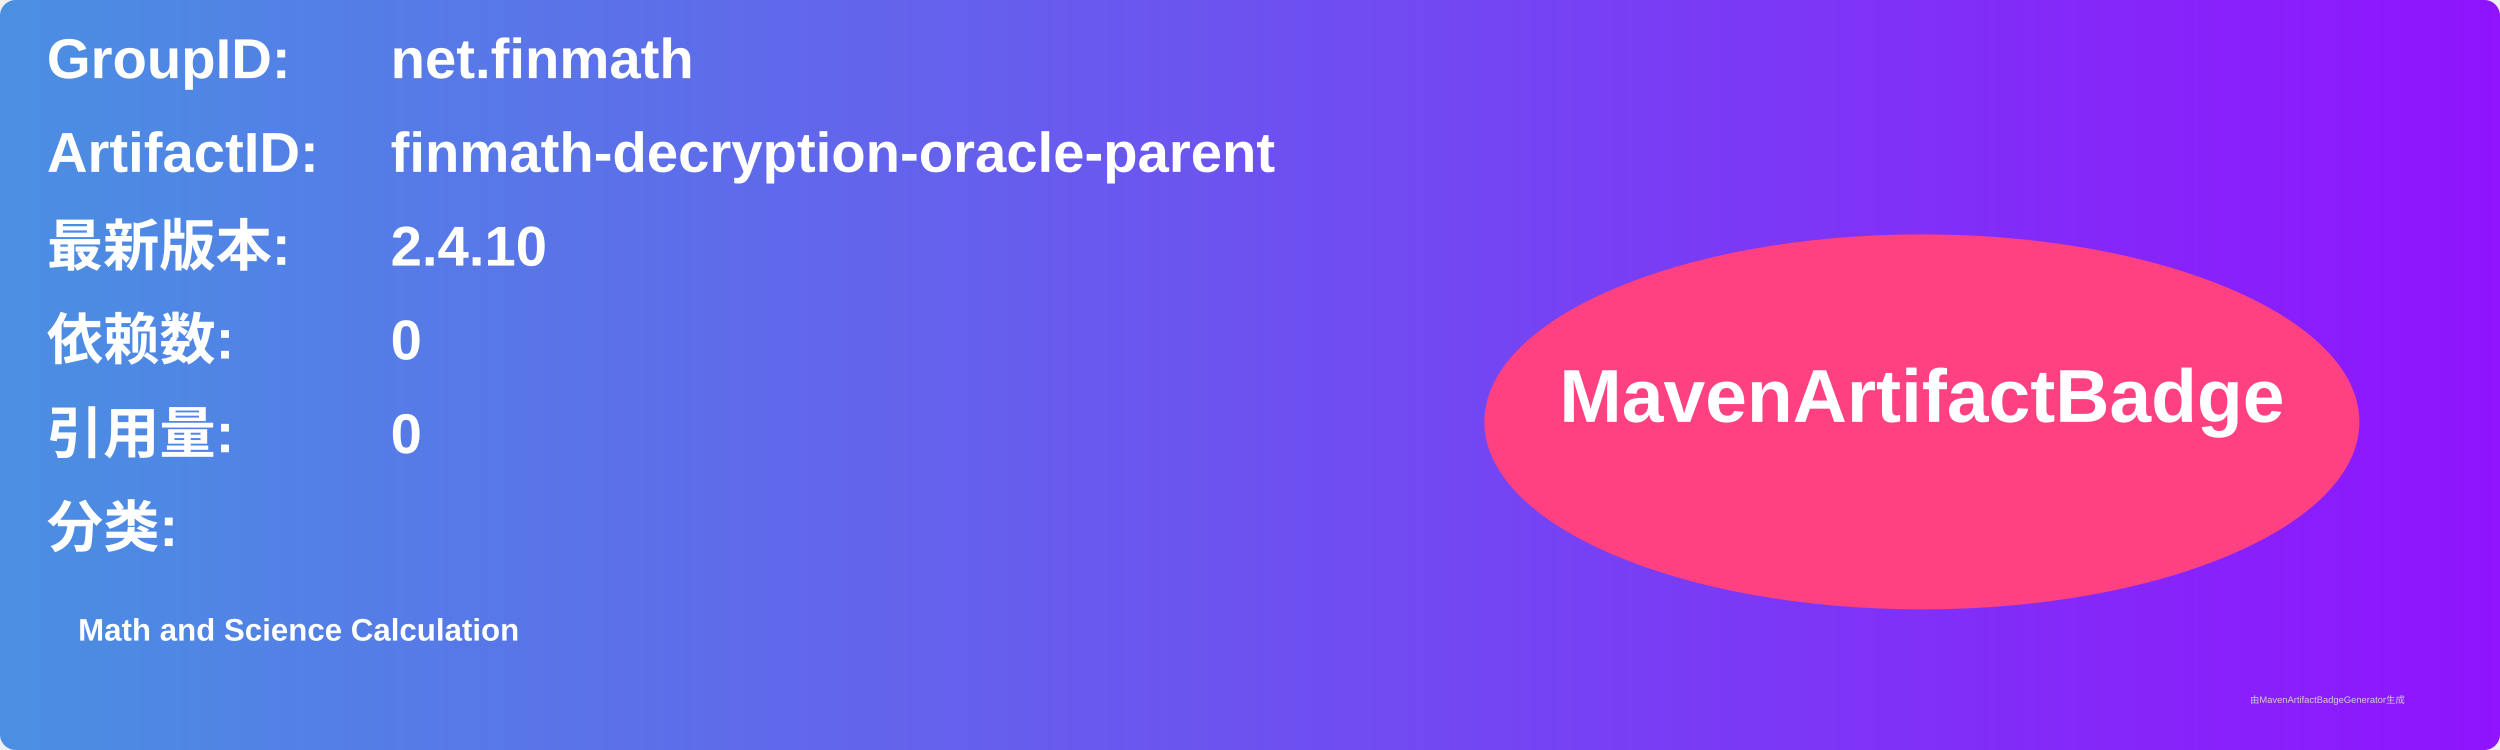
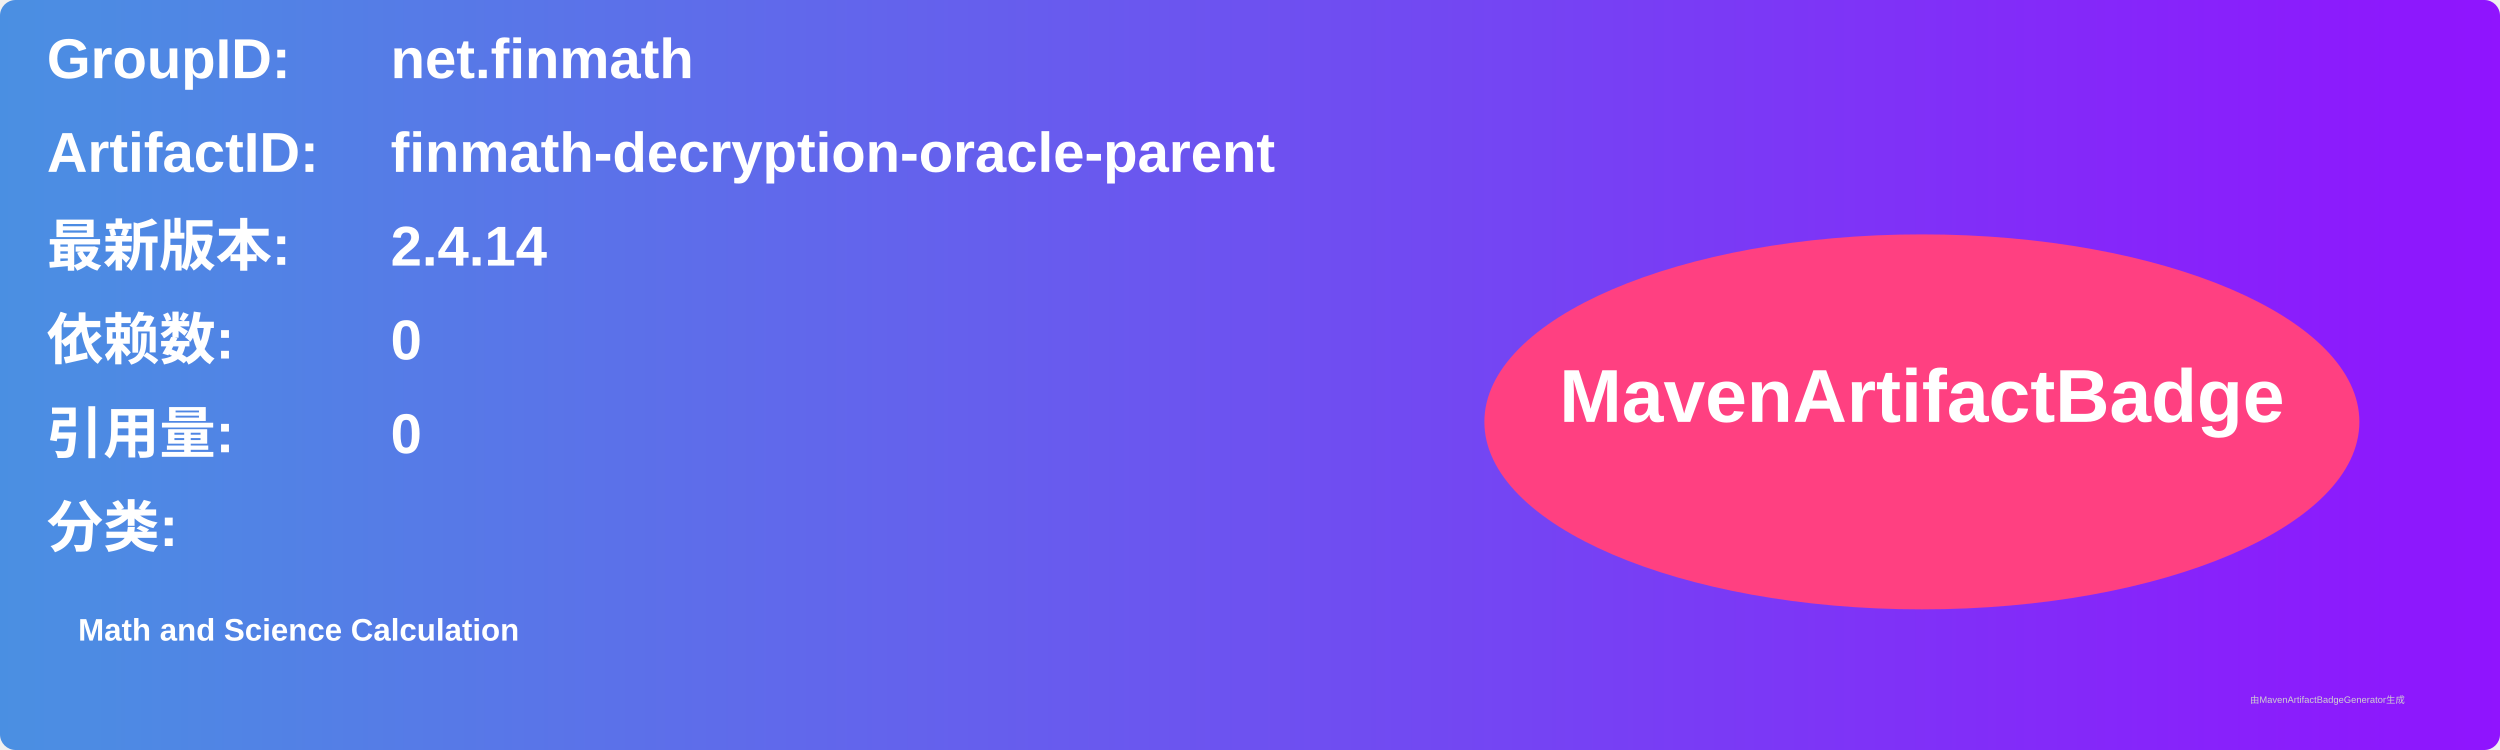
<svg xmlns="http://www.w3.org/2000/svg" width="800" height="240" viewBox="0 0 800 240">
  <linearGradient id="grad" x1="0%" y1="0%" x2="100%" y2="0%">
    <stop offset="0%" stop-color="#4a90e2" />
    <stop offset="100%" stop-color="#9013fe" />
  </linearGradient>
  <rect width="100%" height="100%" rx="5" ry="5" fill="url(#grad)" />
  <g transform="translate(15, 15)">
    <text x="0" y="10" font-family="Arial" font-size="18" fill="white" font-weight="bold" width="260">GroupID:</text>
    <text x="110" y="10" font-family="Arial" font-size="18" fill="white" font-weight="bold" width="460">net.finmath</text>
    <text x="0" y="40" font-family="Arial" font-size="18" fill="white" font-weight="bold" width="260">ArtifactID:</text>
    <text x="110" y="40" font-family="Arial" font-size="18" fill="white" font-weight="bold" width="460">finmath-decryption-oracle-parent</text>
    <text x="0" y="70" font-family="Arial" font-size="18" fill="white" font-weight="bold">最新版本:</text>
    <text x="110" y="70" font-family="Arial" font-size="18" fill="white" font-weight="bold">
-       <tspan font-weight="bold">2.4.10</tspan>
+       <tspan font-weight="bold">2.4.14</tspan>
    </text>
    <text x="0" y="100" font-family="Arial" font-size="18" fill="white" font-weight="bold">依赖数: </text>
    <text x="110" y="100" font-family="Arial" font-size="18" fill="white">
      <tspan font-weight="bold">0</tspan>
    </text>
    <text x="0" y="130" font-family="Arial" font-size="18" fill="white" font-weight="bold">引用量: </text>
    <text x="110" y="130" font-family="Arial" font-size="18" fill="white">
      <tspan font-weight="bold">0</tspan>
    </text>
    <text x="0" y="160" font-family="Arial" font-size="18" fill="white" font-weight="bold">分类:</text>
    <text x="10" y="190" font-family="Arial" font-size="10" fill="white">
      <tspan font-weight="bold">Math and Science Calculation</tspan>
    </text>
    <ellipse cx="600" cy="120" rx="140" ry="60" fill="#ff4081" />
    <text x="600" y="120" text-anchor="middle" font-family="Arial" font-size="24" fill="white" font-weight="bold">MavenArtifactBadge</text>
  </g>
  <text x="720" y="225" font-family="Arial" font-size="3" fill="#d0d0d0">由MavenArtifactBadgeGenerator生成</text>
</svg>
